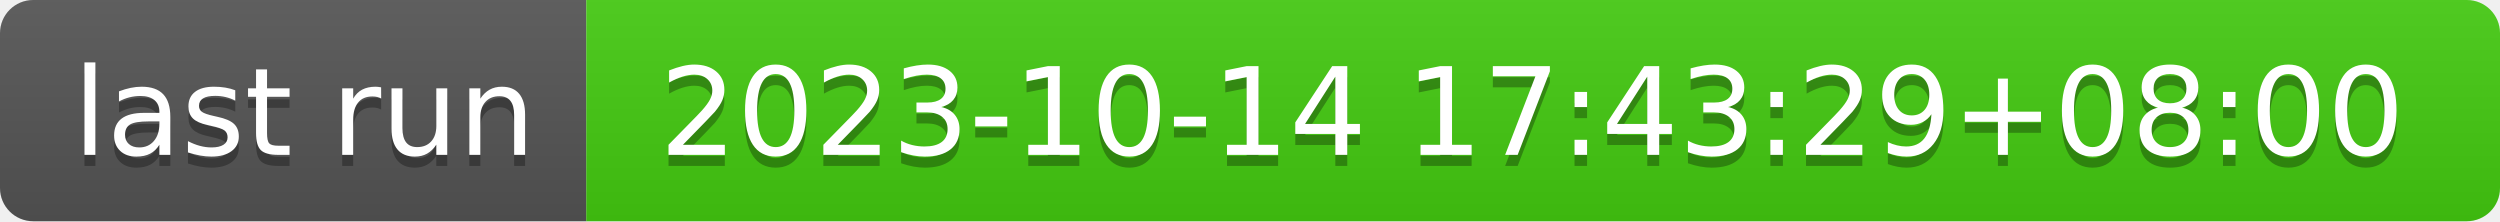
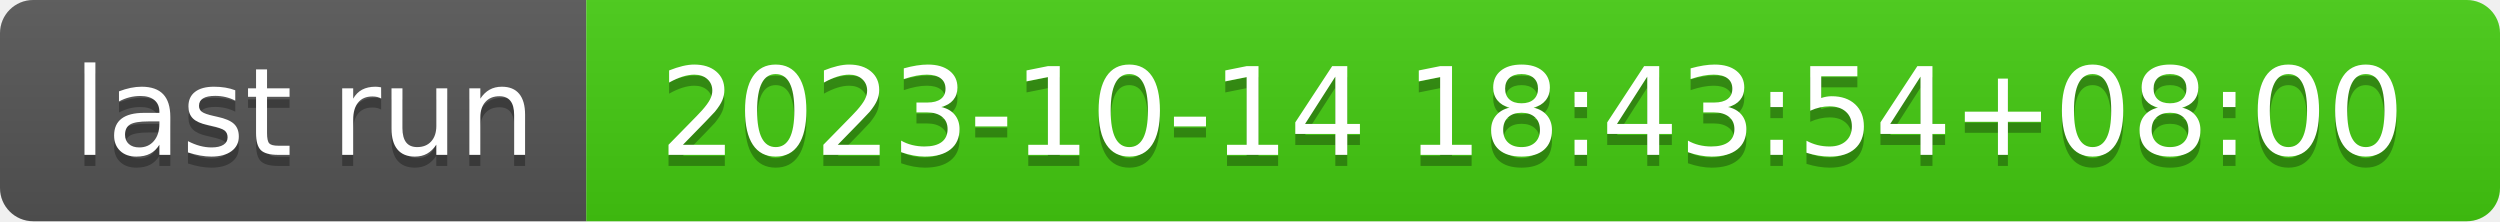
- <svg xmlns="http://www.w3.org/2000/svg" width="226" height="20" role="img" aria-label="last run: 2023-10-14 17:43:29+08:00">
+ <svg xmlns="http://www.w3.org/2000/svg" width="226" height="20" role="img" aria-label="last run: 2023-10-14 18:43:54+08:00">
  <linearGradient id="s" x2="0" y2="100%">
    <stop offset="0" stop-color="#bbb" stop-opacity=".1" />
    <stop offset="1" stop-opacity=".1" />
  </linearGradient>
  <clipPath id="r">
    <rect width="226" height="20" rx="3" fill="#fff" />
  </clipPath>
  <g clip-path="url(#r)">
    <rect width="53" height="20" fill="#555" />
    <rect x="53" width="173" height="20" fill="#4c1" />
    <rect width="226" height="20" fill="url(#s)" />
  </g>
  <g fill="#fff" text-anchor="middle" font-family="Verdana,Geneva,DejaVu Sans,sans-serif" text-rendering="geometricPrecision" font-size="110">
    <text aria-hidden="true" x="275" y="150" fill="#010101" fill-opacity=".3" transform="scale(.1)" textLength="430">last run</text>
    <text x="275" y="140" transform="scale(.1)" fill="#fff" textLength="430">last run</text>
-     <text aria-hidden="true" x="1385" y="150" fill="#010101" fill-opacity=".3" transform="scale(.1)" textLength="1630">2023-10-14 17:43:29+08:00</text>
-     <text x="1385" y="140" transform="scale(.1)" fill="#fff" textLength="1630">2023-10-14 17:43:29+08:00</text>
+     <text aria-hidden="true" x="1385" y="150" fill="#010101" fill-opacity=".3" transform="scale(.1)" textLength="1630">2023-10-14 18:43:54+08:00</text>
+     <text x="1385" y="140" transform="scale(.1)" fill="#fff" textLength="1630">2023-10-14 18:43:54+08:00</text>
  </g>
</svg>
